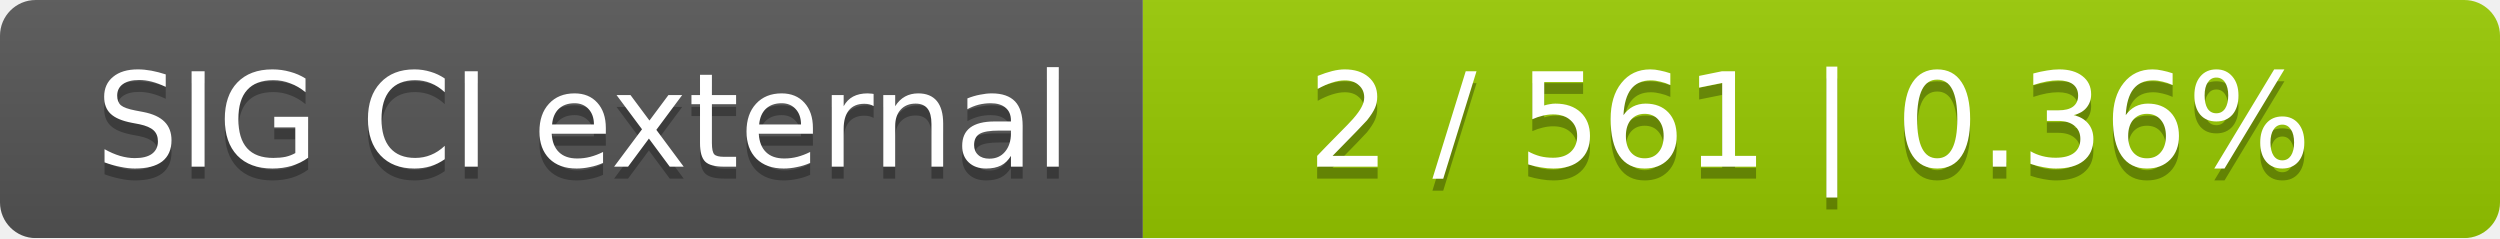
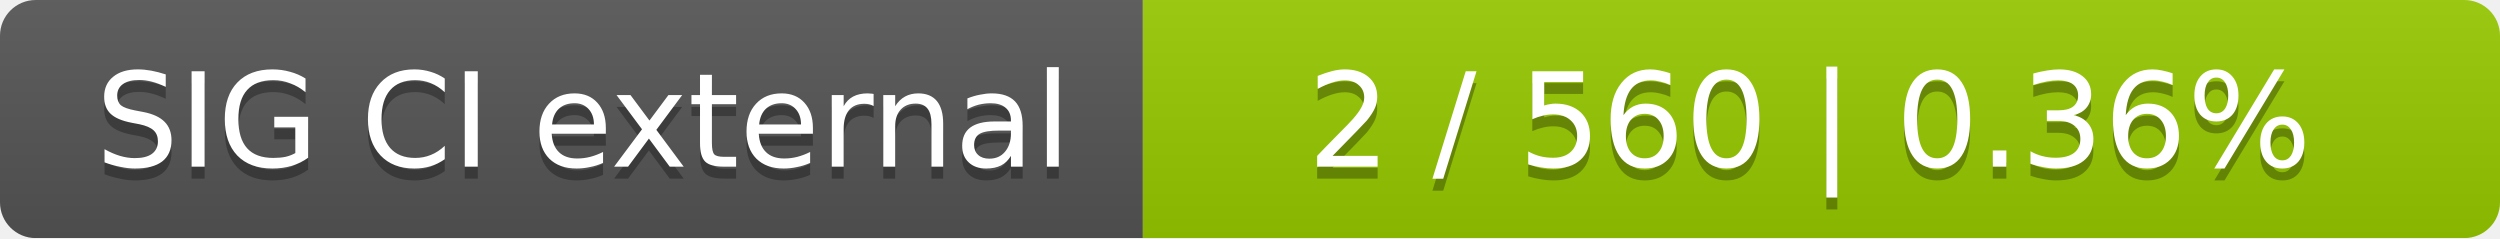
<svg xmlns="http://www.w3.org/2000/svg" width="210" height="20">
  <linearGradient id="smooth" x2="0" y2="100%">
    <stop offset="0" stop-color="#bbb" stop-opacity=".1" />
    <stop offset="1" stop-opacity=".1" />
  </linearGradient>
  <mask id="round">
    <rect width="210" height="20" rx="3" fill="#fff" />
  </mask>
  <g mask="url(#round)">
    <rect width="96" height="20" fill="#555" />
    <rect x="96" width="114" height="20" fill="#97ca00" />
    <rect width="210" height="20" fill="url(#smooth)" />
  </g>
  <g fill="#fff" text-anchor="middle" font-family="DejaVu Sans,Verdana,Geneva,sans-serif" font-size="11">
    <text x="49" y="15" fill="#010101" fill-opacity=".3">SIG CI external</text>
    <text x="49" y="14">SIG CI external</text>
-     <text x="152" y="15" fill="#010101" fill-opacity=".3">2 / 561    |    0.36%</text>
-     <text x="152" y="14">2 / 561    |    0.36%</text>
+     <text x="152" y="15" fill="#010101" fill-opacity=".3">2 / 560    |    0.36%</text>
+     <text x="152" y="14">2 / 560    |    0.36%</text>
  </g>
</svg>
